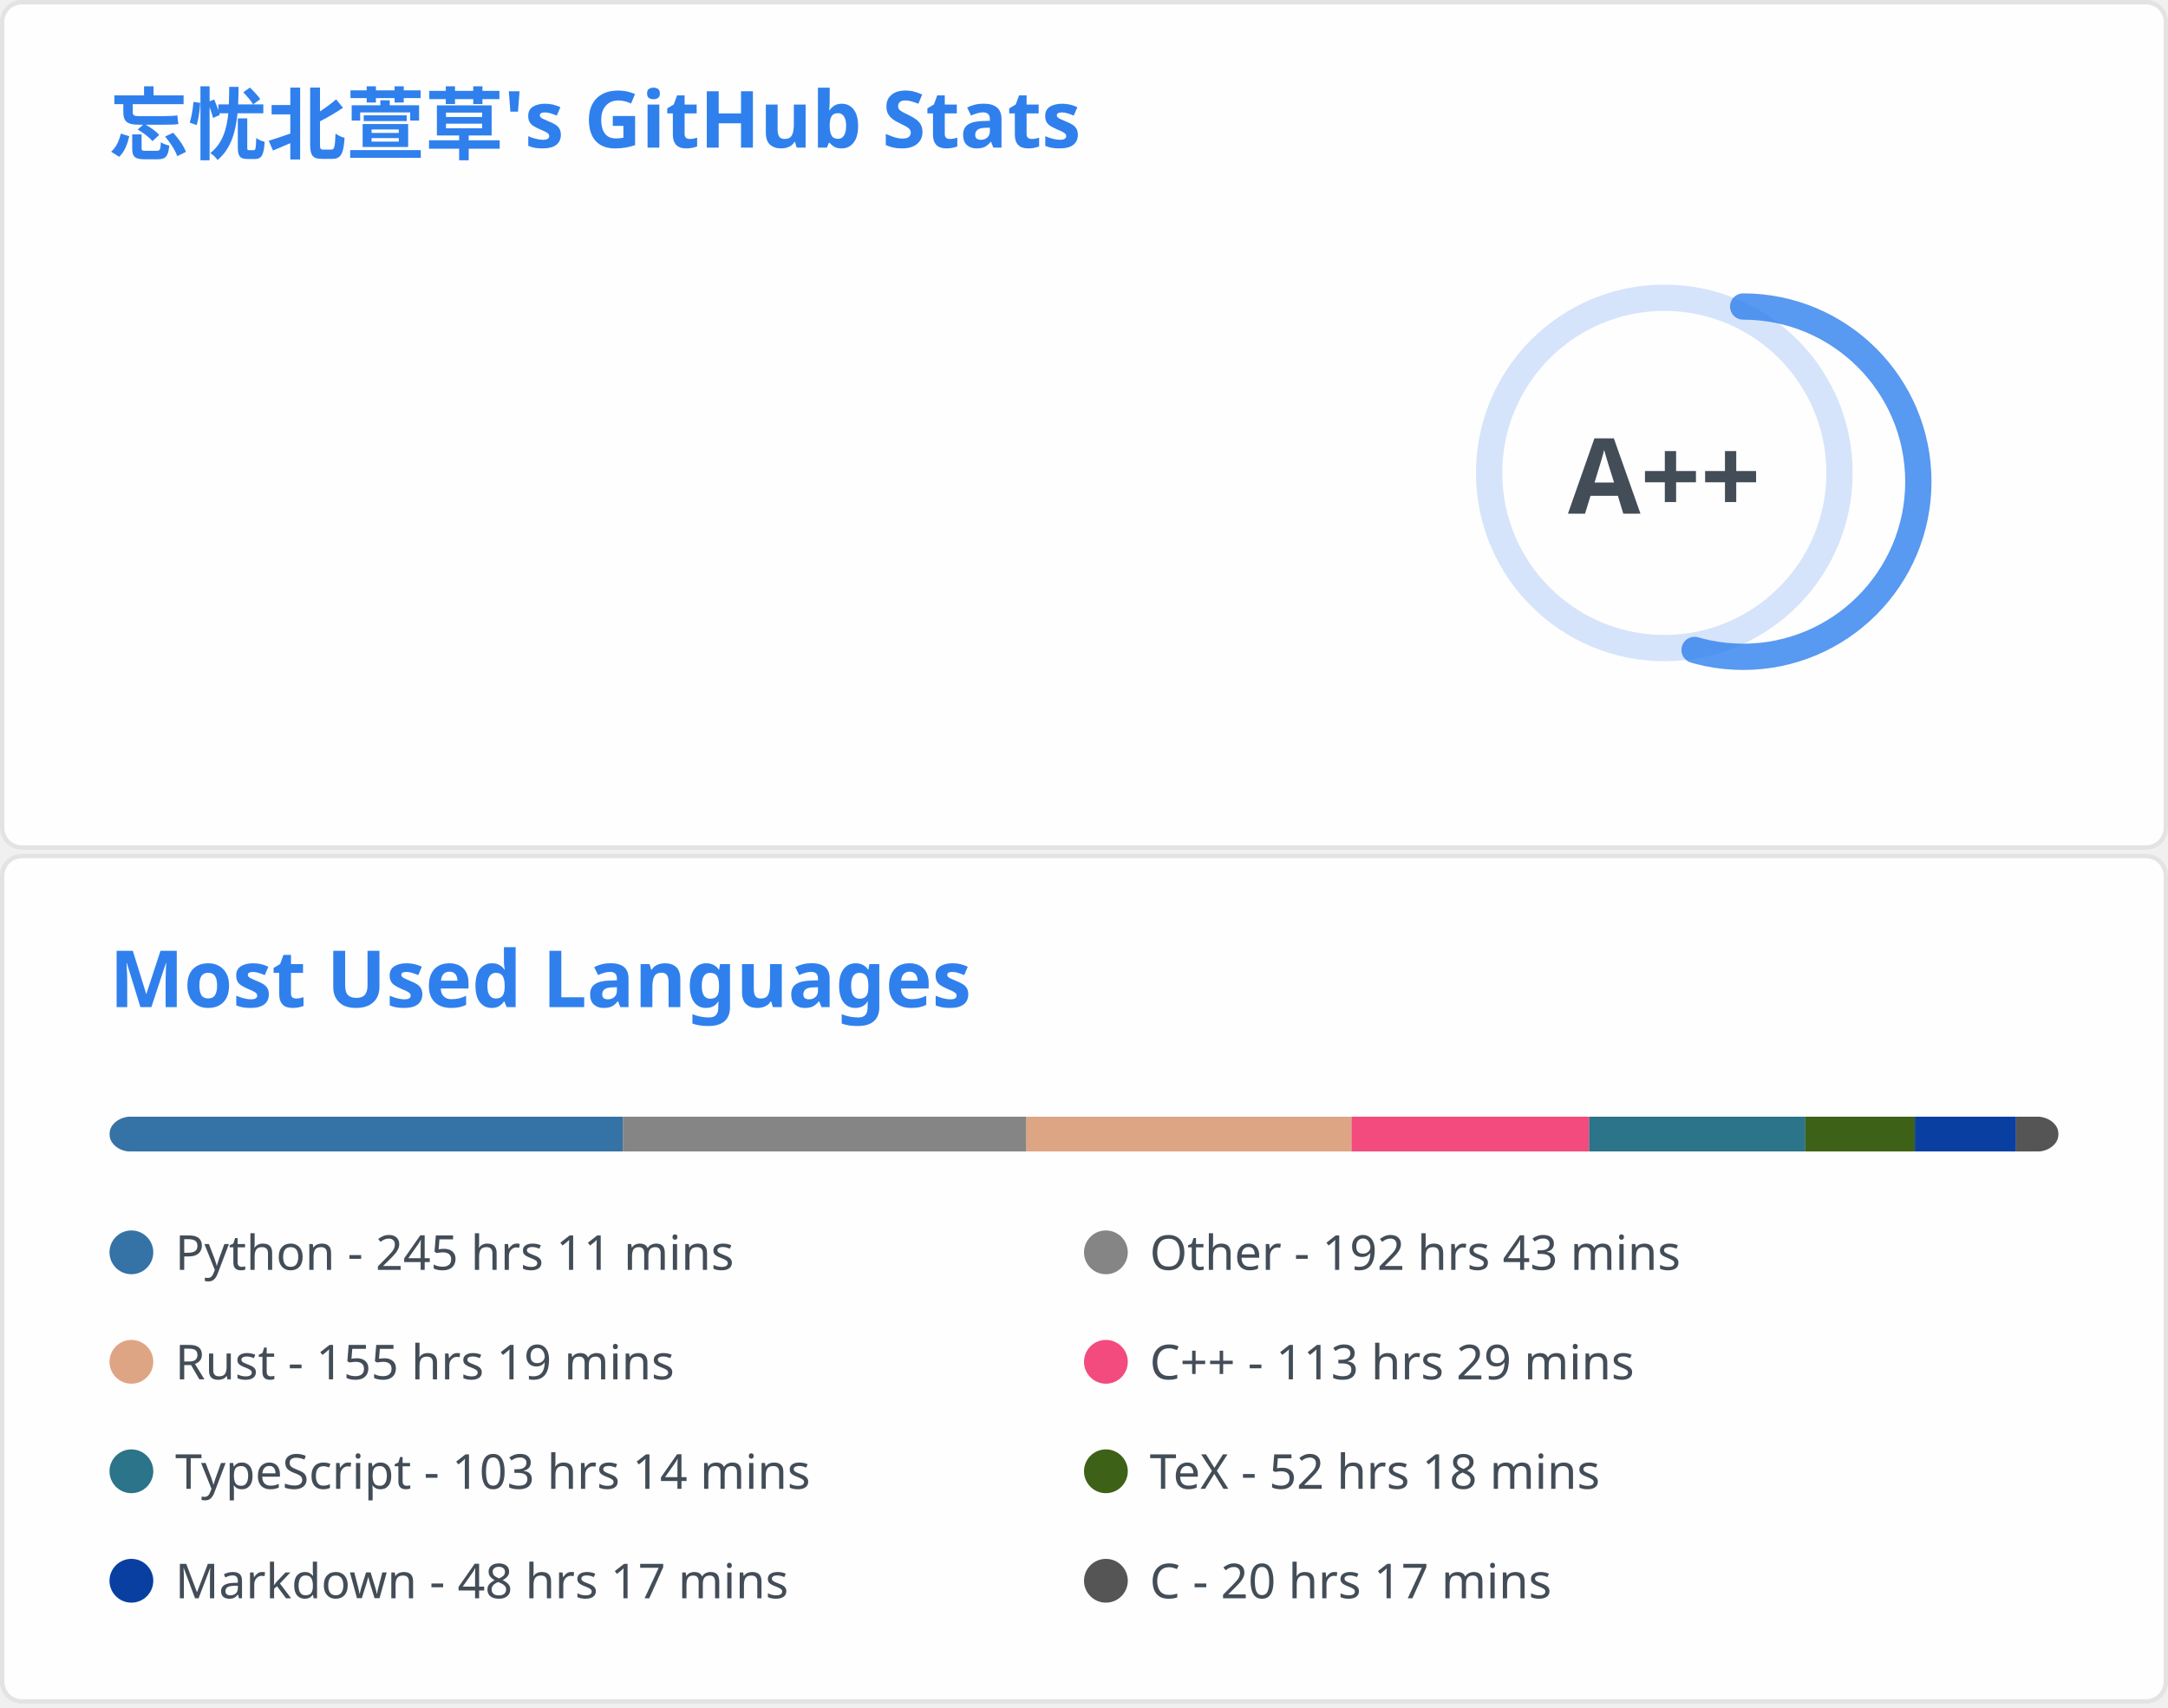
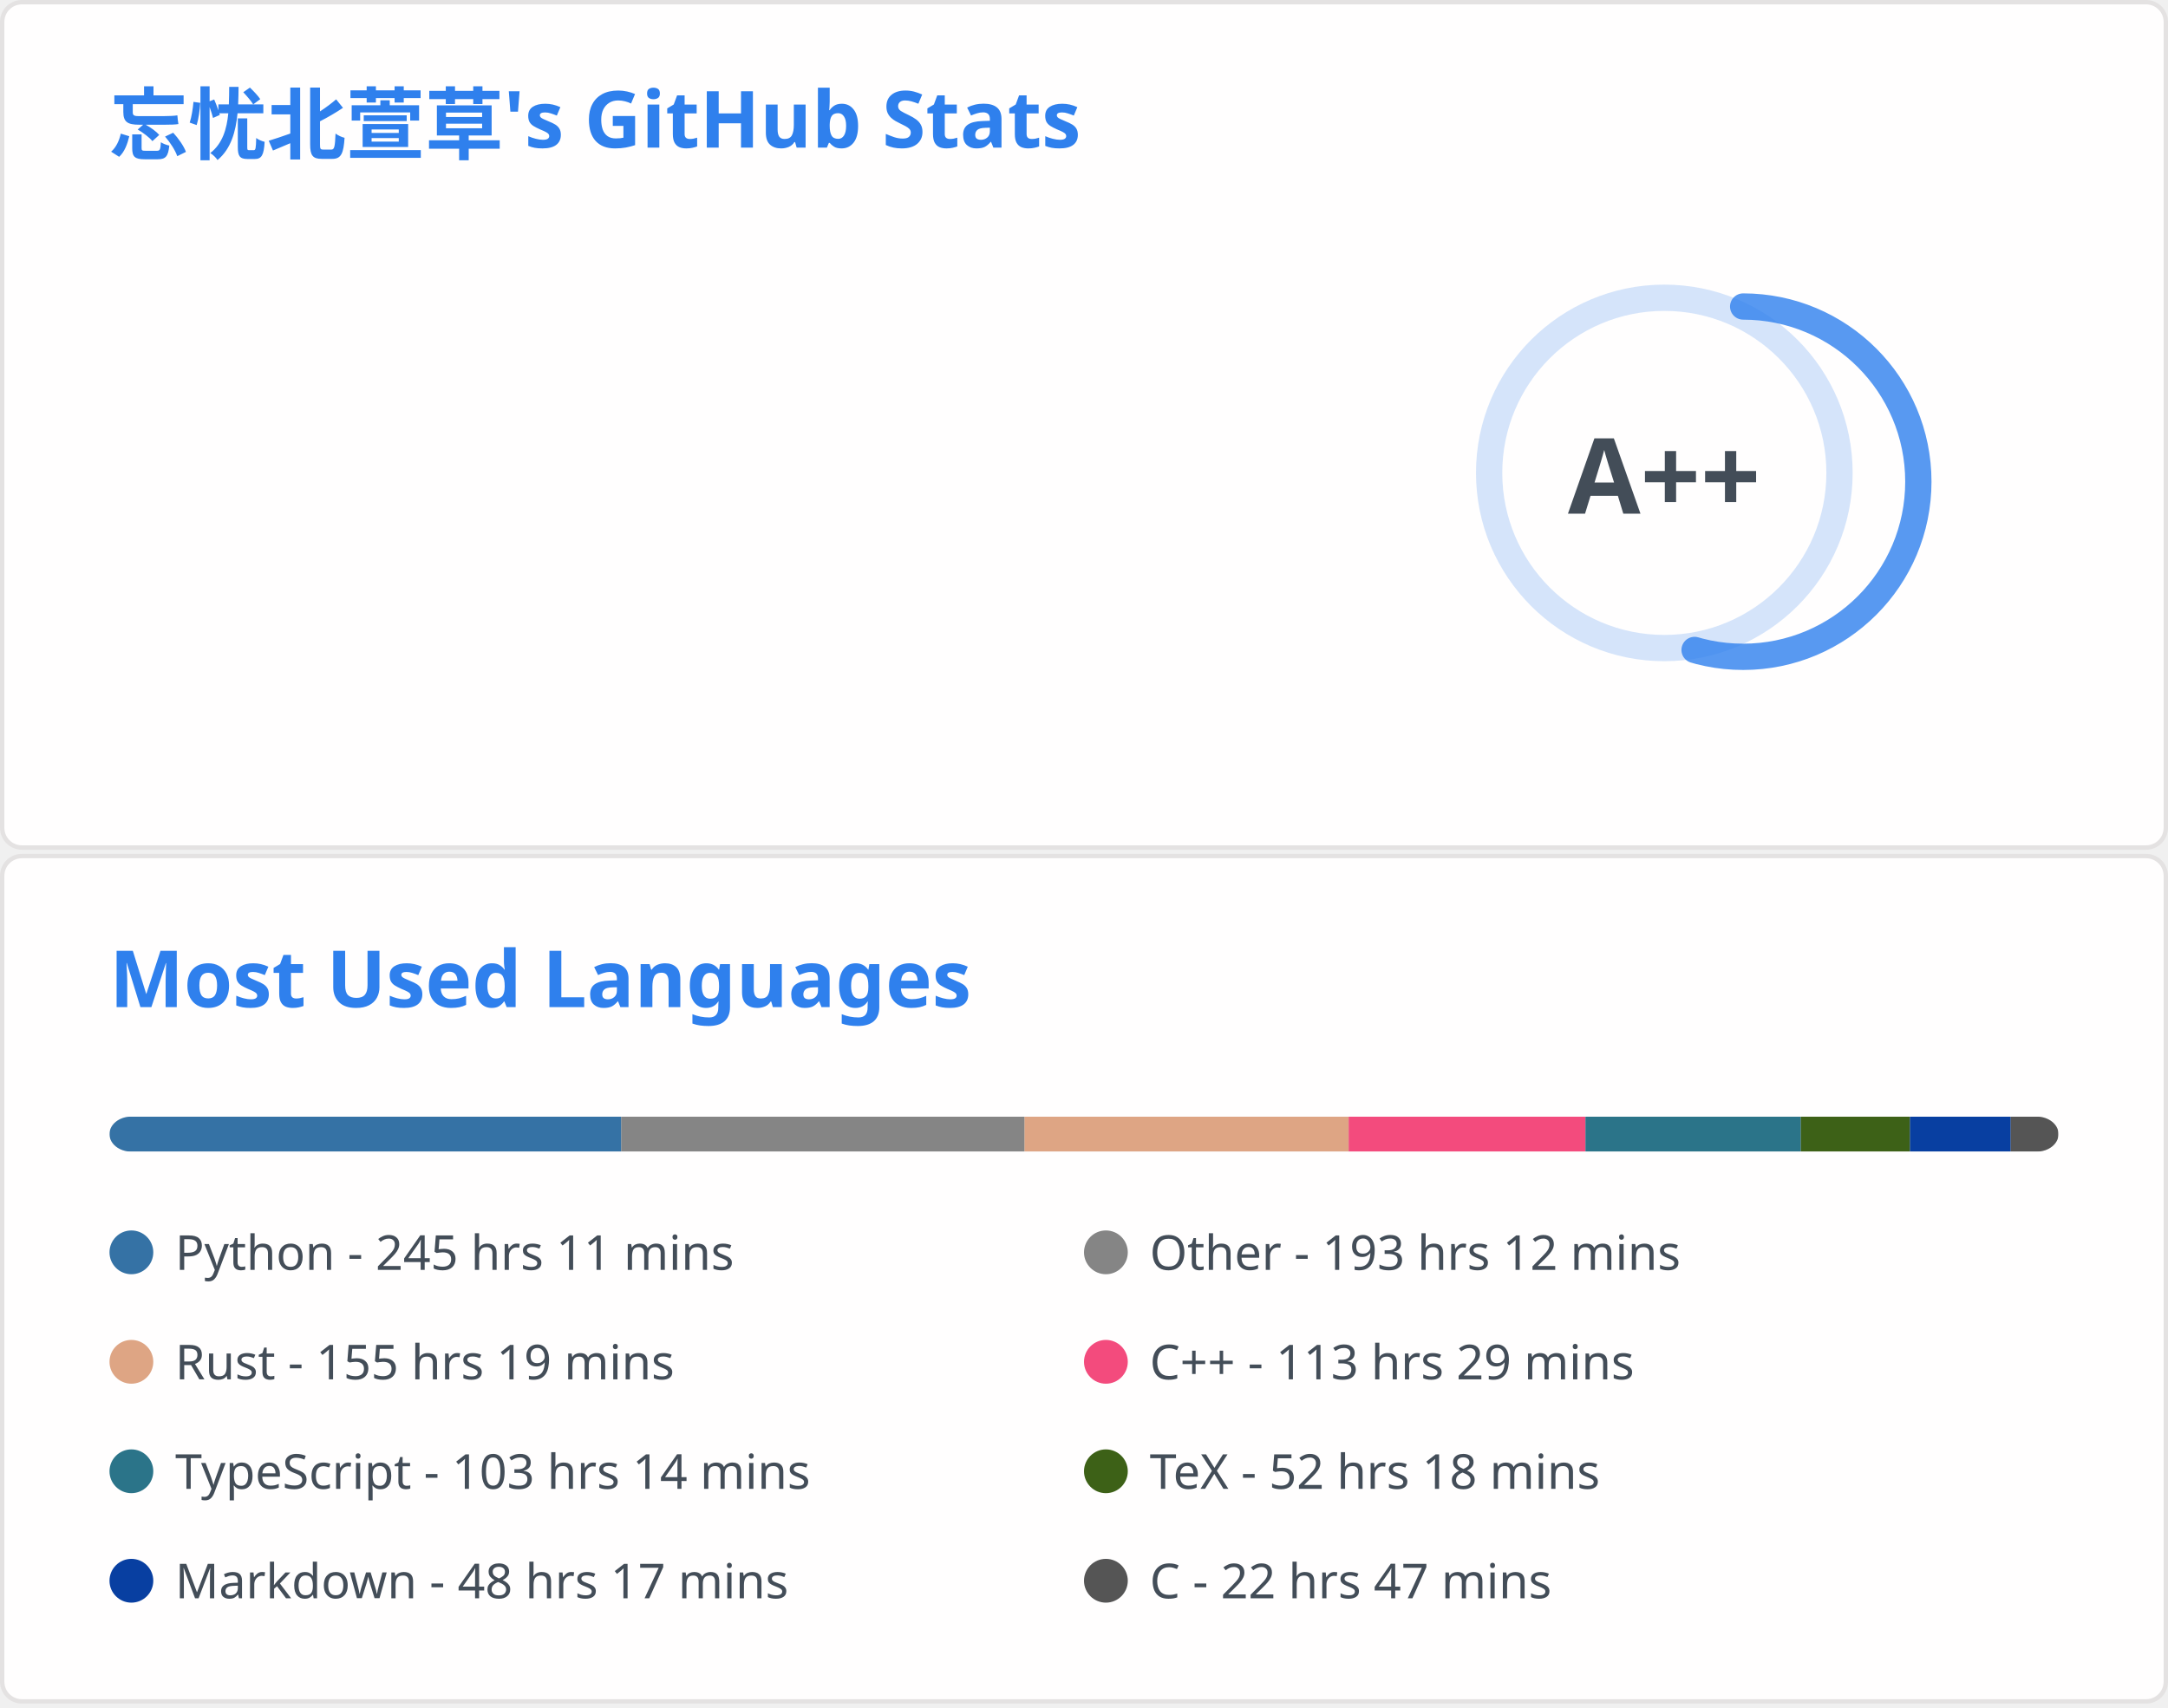
<svg xmlns="http://www.w3.org/2000/svg" aria-labelledby="descId" width="495" height="390" viewBox="0 0 495 390" fill="none">
  <svg width="495" height="195" fill="none" aria-labelledby="descId" viewBox="0 0 495 195" y="0">
    <style>@keyframes rankAnimation{0%{stroke-dashoffset:251.327}}@keyframes scaleInAnimation{0%{transform:translate(-5px,5px) scale(0)}to{transform:translate(-5px,5px) scale(1)}}@keyframes fadeInAnimation{0%{opacity:0}to{opacity:1}}.stat{font:600 14px"Segoe UI",Ubuntu,Sans-Serif;fill:#434d58}.bold{font:700 14px"Segoe UI",Ubuntu,Sans-Serif}.icon{fill:#4c71f2}.stagger{opacity:0;animation:fadeInAnimation .3s ease-in-out forwards}.rank-circle,.rank-circle-rim{stroke:#2f80ed33;fill:none;stroke-width:6}.rank-circle{stroke:#2f80edcc;stroke-dasharray:250;stroke-linecap:round;transform-origin:-10px 8px;transform:rotate(-90deg);stroke-dashoffset:113.097}.rank-text{font:800 24px"Segoe UI",Ubuntu,Sans-Serif;fill:#434d58;transform:translate(-5px,5px)}.rank-circle{animation:rankAnimation 1s forwards ease-in-out}.rank-text{animation:scaleInAnimation .3s ease-in-out forwards}@supports (-moz-appearance:auto){.header{font-size:15.3px}}.lang-name{font:400 11px"Segoe UI",Ubuntu,Sans-Serif;fill:#434d58}.header{font:600 18px"Segoe UI",Ubuntu,Sans-Serif;fill:#2f80ed;animation:fadeInAnimation .8s ease-in-out forwards}@supports (-moz-appearance:auto){.header{font-size:15.3px}}</style>
    <rect width="494" height="99%" x=".5" y=".5" fill="#fffefe" stroke="#e4e2e2" rx="4.5" />
    <text class="header" transform="translate(25 35)">忘忧北萱草's GitHub Stats</text>
    <svg y="60">
      <g transform="translate(390 40)">
        <circle cx="-10" cy="8" r="40" class="rank-circle-rim" />
        <circle cx="-10" cy="8" r="40" class="rank-circle" />
        <text x="-5" y="3" alignment-baseline="central" class="rank-text" dominant-baseline="central" text-anchor="middle">A++</text>
      </g>
      <svg>
        <g class="stagger" style="animation-delay: 450ms" transform="translate(25)">
          <svg width="16" height="16" class="icon" viewBox="0 0 16 16">
            <path fill-rule="evenodd" d="M8 .25a.75.75 0 0 1 .673.418l1.882 3.815 4.21.612a.75.75 0 0 1 .416 1.279l-3.046 2.97.719 4.192a.75.75 0 0 1-1.088.791L8 12.347l-3.766 1.98a.75.75 0 0 1-1.088-.79l.72-4.194L.818 6.374a.75.75 0 0 1 .416-1.28l4.21-.611L7.327.668A.75.75 0 0 1 8 .25zm0 2.445L6.615 5.5a.75.75 0 0 1-.564.41l-3.097.45 2.24 2.184a.75.75 0 0 1 .216.664l-.528 3.084 2.769-1.456a.75.75 0 0 1 .698 0l2.77 1.456-.53-3.084a.75.75 0 0 1 .216-.664l2.24-2.183-3.096-.45a.75.75 0 0 1-.564-.41L8 2.694v.001z" />
          </svg>
          <text x="25" y="12.5" class="stat bold">Total Stars Earned:</text>
-           <text x="170" y="12.5" class="stat">2653</text>
+           <text x="170" y="12.5" class="stat">2674</text>
        </g>
        <g class="stagger" style="animation-delay: 600ms" transform="translate(25 25)">
          <svg width="16" height="16" class="icon" viewBox="0 0 16 16">
            <path fill-rule="evenodd" d="M1.643 3.143.427 1.927A.25.25 0 0 0 0 2.104V5.75c0 .138.112.25.25.25h3.646a.25.25 0 0 0 .177-.427L2.715 4.215a6.5 6.5 0 1 1-1.18 4.458.75.75 0 1 0-1.493.154 8.001 8.001 0 1 0 1.6-5.684zM7.75 4a.75.75 0 0 1 .75.75v2.992l2.028.812a.75.75 0 0 1-.557 1.392l-2.5-1A.75.75 0 0 1 7 8.25v-3.5A.75.75 0 0 1 7.75 4z" />
          </svg>
          <text x="25" y="12.5" class="stat bold">Total Commits:</text>
-           <text x="170" y="12.5" class="stat">839</text>
+           <text x="170" y="12.5" class="stat">840</text>
        </g>
        <g class="stagger" style="animation-delay: 750ms" transform="translate(25 50)">
          <svg width="16" height="16" class="icon" viewBox="0 0 16 16">
            <path fill-rule="evenodd" d="M7.177 3.073 9.573.677A.25.25 0 0 1 10 .854v4.792a.25.25 0 0 1-.427.177L7.177 3.427a.25.25 0 0 1 0-.354zM3.75 2.5a.75.75 0 1 0 0 1.5.75.75 0 0 0 0-1.5zm-2.25.75a2.25 2.25 0 1 1 3 2.122v5.256a2.251 2.251 0 1 1-1.5 0V5.372A2.25 2.25 0 0 1 1.5 3.25zM11 2.5h-1V4h1a1 1 0 0 1 1 1v5.628a2.251 2.251 0 1 0 1.5 0V5A2.5 2.5 0 0 0 11 2.5zm1 10.25a.75.75 0 1 1 1.5 0 .75.75 0 0 1-1.5 0zM3.75 12a.75.75 0 1 0 0 1.5.75.75 0 0 0 0-1.5z" />
          </svg>
          <text x="25" y="12.5" class="stat bold">Total PRs:</text>
          <text x="170" y="12.5" class="stat">28</text>
        </g>
        <g class="stagger" style="animation-delay: 900ms" transform="translate(25 75)">
          <svg width="16" height="16" class="icon" viewBox="0 0 16 16">
            <path fill-rule="evenodd" d="M8 1.5a6.5 6.5 0 1 0 0 13 6.5 6.5 0 0 0 0-13zM0 8a8 8 0 1 1 16 0A8 8 0 0 1 0 8zm9 3a1 1 0 1 1-2 0 1 1 0 0 1 2 0zm-.25-6.25a.75.75 0 0 0-1.5 0v3.5a.75.75 0 0 0 1.5 0v-3.5z" />
          </svg>
          <text x="25" y="12.5" class="stat bold">Total Issues:</text>
          <text x="170" y="12.5" class="stat">19</text>
        </g>
        <g class="stagger" style="animation-delay: 1050ms" transform="translate(25 100)">
          <svg width="16" height="16" class="icon" viewBox="0 0 16 16">
            <path fill-rule="evenodd" d="M2 2.5A2.5 2.5 0 0 1 4.5 0h8.75a.75.75 0 0 1 .75.75v12.5a.75.75 0 0 1-.75.75h-2.5a.75.75 0 1 1 0-1.5h1.75v-2h-8a1 1 0 0 0-.714 1.7.75.75 0 0 1-1.072 1.05A2.495 2.495 0 0 1 2 11.5v-9zm10.5-1V9h-8c-.356 0-.694.074-1 .208V2.5a1 1 0 0 1 1-1h8zM5 12.25v3.25a.25.25 0 0 0 .4.2l1.45-1.087a.25.25 0 0 1 .3 0L8.6 15.7a.25.25 0 0 0 .4-.2v-3.25a.25.25 0 0 0-.25-.25h-3.5a.25.25 0 0 0-.25.25z" />
          </svg>
          <text x="25" y="12.5" class="stat bold">Contributed to:</text>
          <text x="170" y="12.5" class="stat">65</text>
        </g>
      </svg>
    </svg>
  </svg>
  <svg width="495" height="195" fill="none" aria-labelledby="descId" viewBox="0 0 495 195" y="195">
    <style>@keyframes rankAnimation{0%{stroke-dashoffset:251.327}}@keyframes scaleInAnimation{0%{transform:translate(-5px,5px) scale(0)}to{transform:translate(-5px,5px) scale(1)}}@keyframes fadeInAnimation{0%{opacity:0}to{opacity:1}}.stat{font:600 14px"Segoe UI",Ubuntu,Sans-Serif;fill:#434d58}.bold{font:700 14px"Segoe UI",Ubuntu,Sans-Serif}.icon{fill:#4c71f2}.stagger{opacity:0;animation:fadeInAnimation .3s ease-in-out forwards}.rank-circle,.rank-circle-rim{stroke:#2f80ed33;fill:none;stroke-width:6}.rank-circle{stroke:#2f80edcc;stroke-dasharray:250;stroke-linecap:round;transform-origin:-10px 8px;transform:rotate(-90deg);stroke-dashoffset:113.097}.rank-text{font:800 24px"Segoe UI",Ubuntu,Sans-Serif;fill:#434d58;transform:translate(-5px,5px)}.rank-circle{animation:rankAnimation 1s forwards ease-in-out}.rank-text{animation:scaleInAnimation .3s ease-in-out forwards}@supports (-moz-appearance:auto){.header{font-size:15.3px}}.lang-name{font:400 11px"Segoe UI",Ubuntu,Sans-Serif;fill:#434d58}.header{font:600 18px"Segoe UI",Ubuntu,Sans-Serif;fill:#2f80ed;animation:fadeInAnimation .8s ease-in-out forwards}@supports (-moz-appearance:auto){.header{font-size:15.3px}}</style>
    <rect width="494" height="99%" x=".5" y=".5" fill="#fffefe" stroke="#e4e2e2" rx="4.5" />
    <text class="header" transform="translate(25 35)">Most Used Languages</text>
    <svg y="60">
      <svg>
        <mask id="rect-mask">
          <rect width="445" height="8" x="25" fill="#fff" rx="5" />
        </mask>
        <path fill="#ddd" d="M25 0h445v8H25z" mask="url(#rect-mask)" />
-         <path fill="#3572A5" d="M25 0h117.213v8H25z" mask="url(#rect-mask)" />
-         <path fill="#858585" d="M142.213 0h92.115v8h-92.115z" mask="url(#rect-mask)" />
-         <path fill="#dea584" d="M234.328 0h74.27v8h-74.27z" mask="url(#rect-mask)" />
-         <path fill="#f34b7d" d="M308.599 0h54.245v8h-54.245z" mask="url(#rect-mask)" />
-         <path fill="#2b7489" d="M362.844 0h49.351v8h-49.351z" mask="url(#rect-mask)" />
-         <path fill="#3D6117" d="M412.195 0h25.009v8h-25.009z" mask="url(#rect-mask)" />
-         <path fill="#083fa1" d="M437.204 0H460.3v8h-23.096z" mask="url(#rect-mask)" />
-         <path fill="#555" d="M460.299 0H470v8h-9.701z" mask="url(#rect-mask)" />
+         <path fill="#3572A5" d="M25 0h116.857v8H25z" mask="url(#rect-mask)" />
+         <path fill="#858585" d="M141.857 0h92.071v8h-92.071z" mask="url(#rect-mask)" />
+         <path fill="#dea584" d="M233.928 0h74.003v8h-74.003z" mask="url(#rect-mask)" />
+         <path fill="#f34b7d" d="M307.931 0h54.068v8h-54.068z" mask="url(#rect-mask)" />
+         <path fill="#2b7489" d="M361.999 0h49.172v8h-49.172z" mask="url(#rect-mask)" />
+         <path fill="#3D6117" d="M411.171 0h24.92v8h-24.92z" mask="url(#rect-mask)" />
+         <path fill="#083fa1" d="M436.091 0h23.007v8h-23.007z" mask="url(#rect-mask)" />
+         <path fill="#555" d="M459.098 0h10.858v8h-10.858z" mask="url(#rect-mask)" />
        <g transform="translate(25 25)">
          <circle cx="5" cy="6" r="5" fill="#3572A5" />
          <text x="15" y="10" class="lang-name">Python - 245 hrs 11 mins</text>
        </g>
        <g transform="translate(247.5 25)">
          <circle cx="5" cy="6" r="5" fill="#858585" />
-           <text x="15" y="10" class="lang-name">Other - 192 hrs 43 mins</text>
+           <text x="15" y="10" class="lang-name">Other - 193 hrs 12 mins</text>
        </g>
        <g transform="translate(25 50)">
          <circle cx="5" cy="6" r="5" fill="#dea584" />
          <text x="15" y="10" class="lang-name">Rust - 155 hrs 19 mins</text>
        </g>
        <g transform="translate(247.5 50)">
          <circle cx="5" cy="6" r="5" fill="#f34b7d" />
          <text x="15" y="10" class="lang-name">C++ - 113 hrs 29 mins</text>
        </g>
        <g transform="translate(25 75)">
          <circle cx="5" cy="6" r="5" fill="#2b7489" />
          <text x="15" y="10" class="lang-name">TypeScript - 103 hrs 14 mins</text>
        </g>
        <g transform="translate(247.5 75)">
          <circle cx="5" cy="6" r="5" fill="#3D6117" />
          <text x="15" y="10" class="lang-name">TeX - 52 hrs 18 mins</text>
        </g>
        <g transform="translate(25 100)">
          <circle cx="5" cy="6" r="5" fill="#083fa1" />
          <text x="15" y="10" class="lang-name">Markdown - 48 hrs 17 mins</text>
        </g>
        <g transform="translate(247.5 100)">
          <circle cx="5" cy="6" r="5" fill="#555" />
-           <text x="15" y="10" class="lang-name">C - 20 hrs 17 mins</text>
+           <text x="15" y="10" class="lang-name">C - 22 hrs 47 mins</text>
        </g>
      </svg>
    </svg>
  </svg>
</svg>
